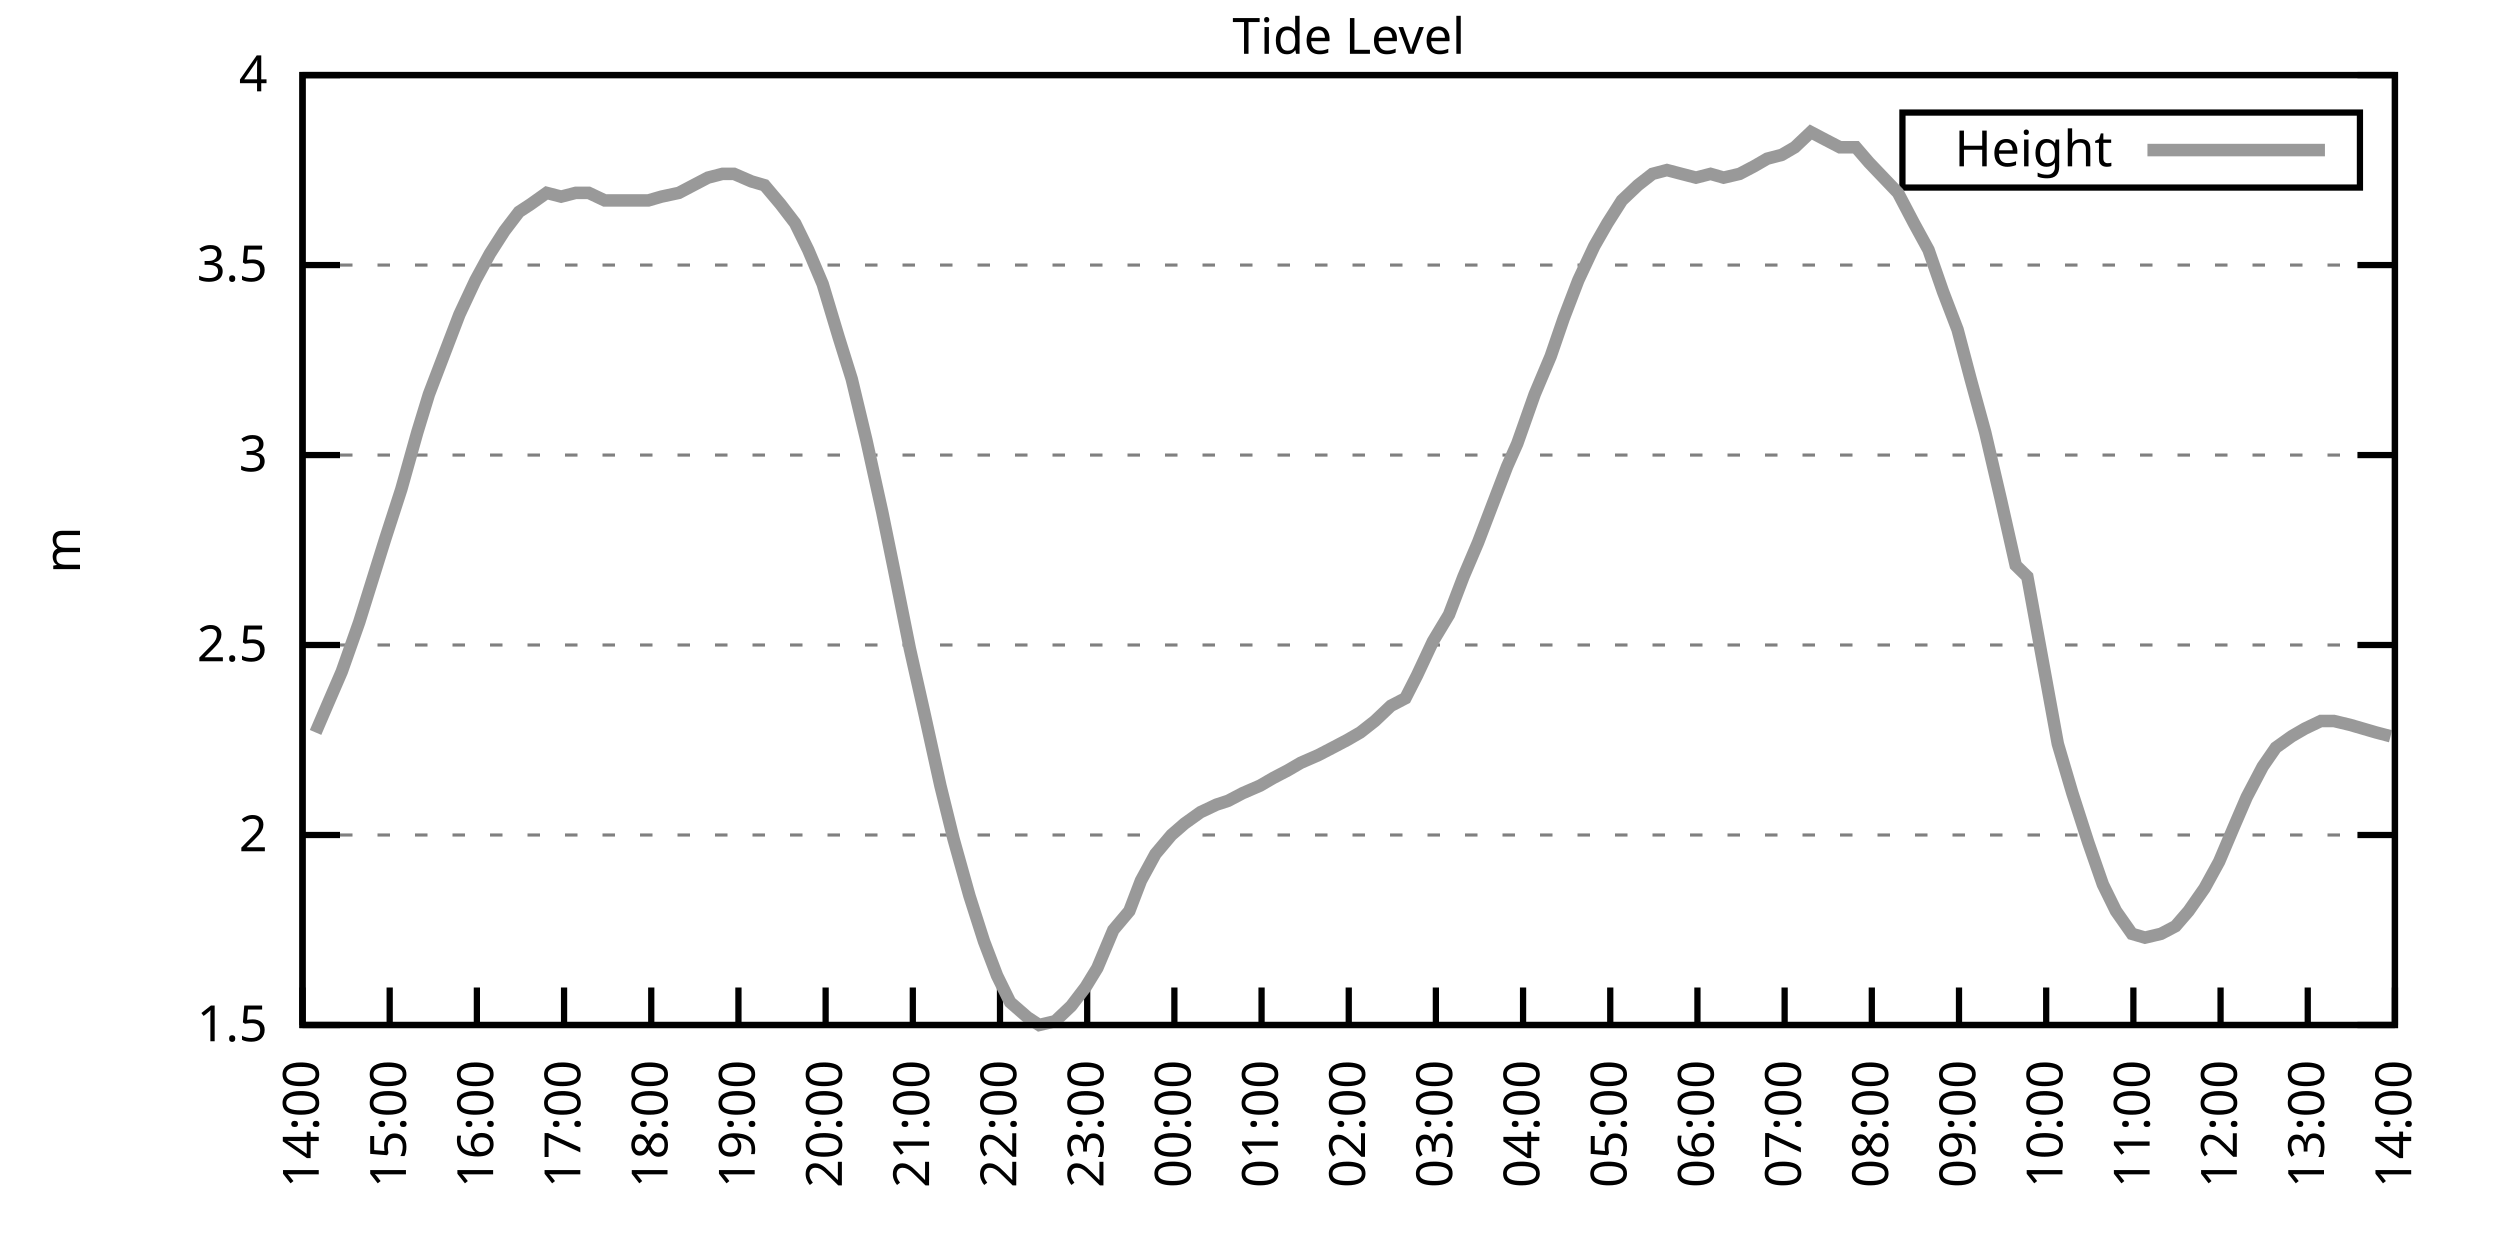
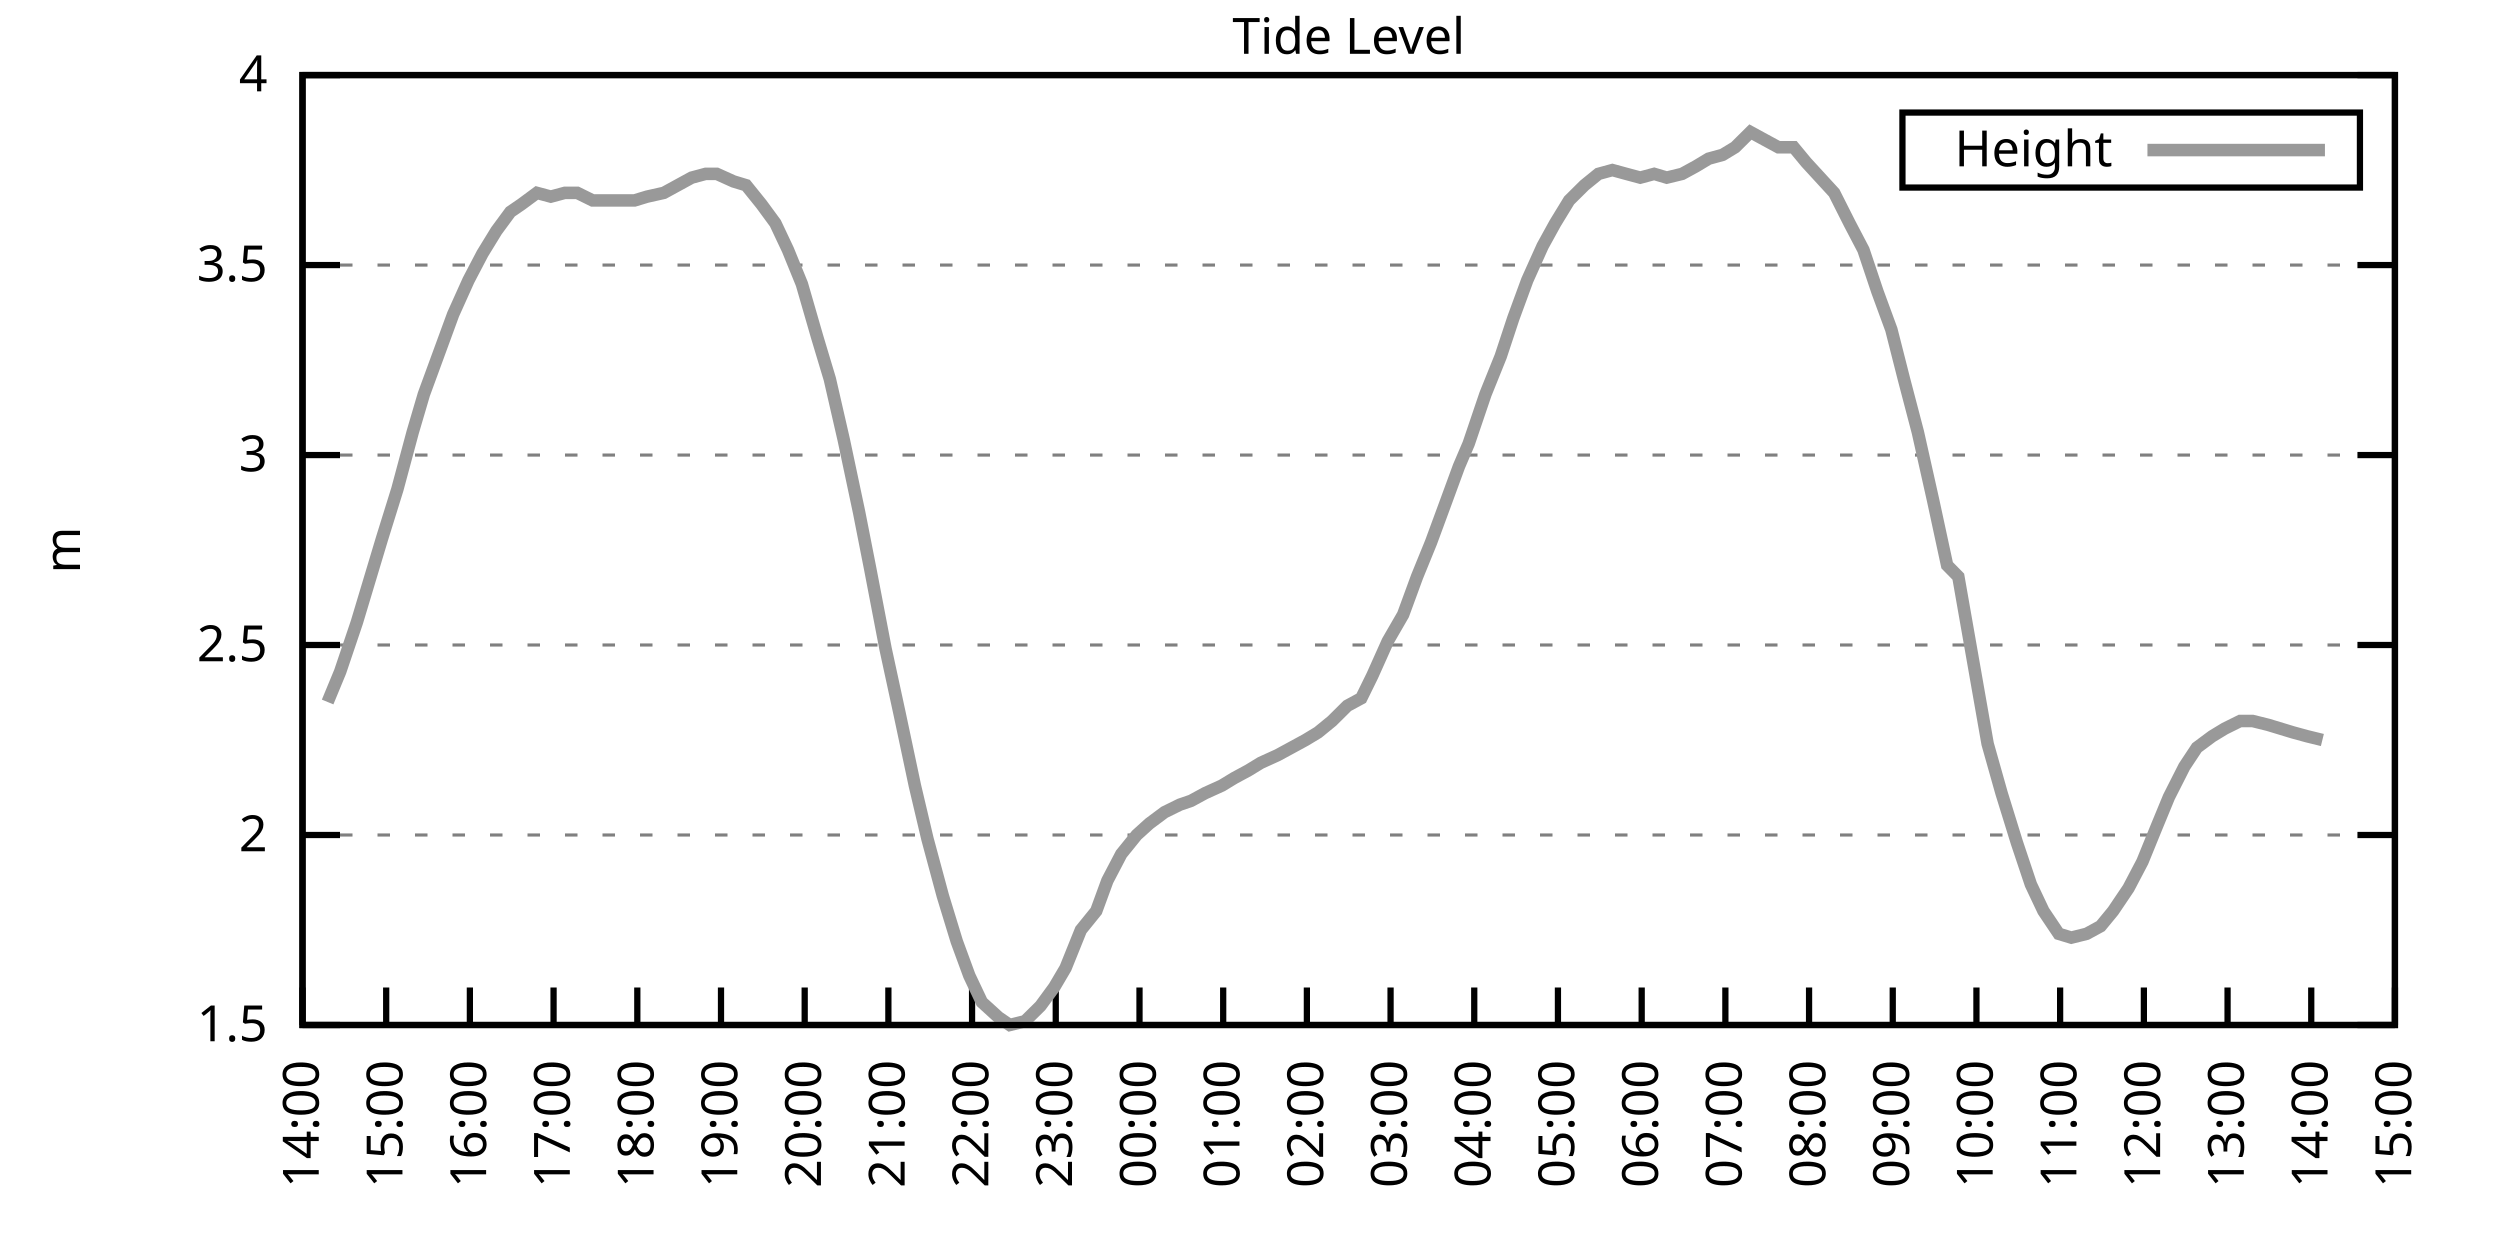
<svg xmlns="http://www.w3.org/2000/svg" xmlns:xlink="http://www.w3.org/1999/xlink" width="400" height="200" viewBox="0 0 400 200">
  <g id="gnuplot_canvas">
    <rect x="0" y="0" width="400" height="200" fill="none" />
    <defs>
      <circle id="gpDot" r="0.5" stroke-width="0.5" stroke="currentColor" />
      <path id="gpPt0" stroke-width="0.333" stroke="currentColor" d="M-1,0 h2 M0,-1 v2" />
      <path id="gpPt1" stroke-width="0.333" stroke="currentColor" d="M-1,-1 L1,1 M1,-1 L-1,1" />
      <path id="gpPt2" stroke-width="0.333" stroke="currentColor" d="M-1,0 L1,0 M0,-1 L0,1 M-1,-1 L1,1 M-1,1 L1,-1" />
      <rect id="gpPt3" stroke-width="0.333" stroke="currentColor" x="-1" y="-1" width="2" height="2" />
      <rect id="gpPt4" stroke-width="0.333" stroke="currentColor" fill="currentColor" x="-1" y="-1" width="2" height="2" />
      <circle id="gpPt5" stroke-width="0.333" stroke="currentColor" cx="0" cy="0" r="1" />
      <use xlink:href="#gpPt5" id="gpPt6" fill="currentColor" stroke="none" />
      <path id="gpPt7" stroke-width="0.333" stroke="currentColor" d="M0,-1.33 L-1.33,0.67 L1.33,0.67 z" />
      <use xlink:href="#gpPt7" id="gpPt8" fill="currentColor" stroke="none" />
      <use xlink:href="#gpPt7" id="gpPt9" stroke="currentColor" transform="rotate(180)" />
      <use xlink:href="#gpPt9" id="gpPt10" fill="currentColor" stroke="none" />
      <use xlink:href="#gpPt3" id="gpPt11" stroke="currentColor" transform="rotate(45)" />
      <use xlink:href="#gpPt11" id="gpPt12" fill="currentColor" stroke="none" />
      <path id="gpPt13" stroke-width="0.333" stroke="currentColor" d="M0,1.330 L1.265,0.411 L0.782,-1.067 L-0.782,-1.076 L-1.265,0.411 z" />
      <use xlink:href="#gpPt13" id="gpPt14" fill="currentColor" stroke="none" />
      <filter id="textbox" filterUnits="objectBoundingBox" x="0" y="0" height="1" width="1">
        <feFlood flood-color="white" flood-opacity="1" result="bgnd" />
        <feComposite in="SourceGraphic" in2="bgnd" operator="atop" />
      </filter>
      <filter id="greybox" filterUnits="objectBoundingBox" x="0" y="0" height="1" width="1">
        <feFlood flood-color="lightgrey" flood-opacity="1" result="grey" />
        <feComposite in="SourceGraphic" in2="grey" operator="atop" />
      </filter>
    </defs>
    <g fill="none" color="white" stroke="currentColor" stroke-width="1.00" stroke-linecap="butt" stroke-linejoin="miter">
</g>
    <g fill="none" color="black" stroke="currentColor" stroke-width="1.00" stroke-linecap="butt" stroke-linejoin="miter">
      <g stroke="none" shape-rendering="crispEdges">
        <polygon fill="rgb(255, 255, 255)" points="48.40,164.00 383.18,164.00 383.18,12.02 48.40,12.02 " />
      </g>
    </g>
    <g fill="none" color="black" stroke="currentColor" stroke-width="1.00" stroke-linecap="butt" stroke-linejoin="miter">
</g>
    <g fill="none" color="black" stroke="black" stroke-width="0.50" stroke-linecap="butt" stroke-linejoin="miter">
</g>
    <g fill="none" color="gray" stroke="currentColor" stroke-width="0.50" stroke-linecap="butt" stroke-linejoin="miter">
      <path stroke="gray" stroke-dasharray="2,4" class="gridline" d="M48.40,164.00 L383.19,164.00  " />
    </g>
    <g fill="none" color="gray" stroke="gray" stroke-width="1.00" stroke-linecap="butt" stroke-linejoin="miter">
</g>
    <g fill="none" color="black" stroke="currentColor" stroke-width="1.00" stroke-linecap="butt" stroke-linejoin="miter">
      <path stroke="black" d="M48.40,164.00 L54.40,164.00 M383.19,164.00 L377.19,164.00  " />
      <g transform="translate(42.80,166.60)" stroke="none" fill="black" font-family="Sans" font-size="8.00" text-anchor="end">
        <text>
          <tspan font-family="Sans"> 1.5</tspan>
        </text>
      </g>
    </g>
    <g fill="none" color="black" stroke="currentColor" stroke-width="1.00" stroke-linecap="butt" stroke-linejoin="miter">
</g>
    <g fill="none" color="black" stroke="black" stroke-width="0.50" stroke-linecap="butt" stroke-linejoin="miter">
</g>
    <g fill="none" color="gray" stroke="currentColor" stroke-width="0.50" stroke-linecap="butt" stroke-linejoin="miter">
      <path stroke="gray" stroke-dasharray="2,4" class="gridline" d="M48.40,133.60 L383.19,133.60  " />
    </g>
    <g fill="none" color="gray" stroke="gray" stroke-width="1.00" stroke-linecap="butt" stroke-linejoin="miter">
</g>
    <g fill="none" color="black" stroke="currentColor" stroke-width="1.00" stroke-linecap="butt" stroke-linejoin="miter">
      <path stroke="black" d="M48.40,133.60 L54.40,133.60 M383.19,133.60 L377.19,133.60  " />
      <g transform="translate(42.80,136.20)" stroke="none" fill="black" font-family="Sans" font-size="8.00" text-anchor="end">
        <text>
          <tspan font-family="Sans"> 2</tspan>
        </text>
      </g>
    </g>
    <g fill="none" color="black" stroke="currentColor" stroke-width="1.00" stroke-linecap="butt" stroke-linejoin="miter">
</g>
    <g fill="none" color="black" stroke="black" stroke-width="0.50" stroke-linecap="butt" stroke-linejoin="miter">
</g>
    <g fill="none" color="gray" stroke="currentColor" stroke-width="0.50" stroke-linecap="butt" stroke-linejoin="miter">
      <path stroke="gray" stroke-dasharray="2,4" class="gridline" d="M48.40,103.20 L383.19,103.20  " />
    </g>
    <g fill="none" color="gray" stroke="gray" stroke-width="1.00" stroke-linecap="butt" stroke-linejoin="miter">
</g>
    <g fill="none" color="black" stroke="currentColor" stroke-width="1.00" stroke-linecap="butt" stroke-linejoin="miter">
      <path stroke="black" d="M48.40,103.20 L54.40,103.20 M383.19,103.20 L377.19,103.20  " />
      <g transform="translate(42.80,105.80)" stroke="none" fill="black" font-family="Sans" font-size="8.00" text-anchor="end">
        <text>
          <tspan font-family="Sans"> 2.5</tspan>
        </text>
      </g>
    </g>
    <g fill="none" color="black" stroke="currentColor" stroke-width="1.00" stroke-linecap="butt" stroke-linejoin="miter">
</g>
    <g fill="none" color="black" stroke="black" stroke-width="0.50" stroke-linecap="butt" stroke-linejoin="miter">
</g>
    <g fill="none" color="gray" stroke="currentColor" stroke-width="0.50" stroke-linecap="butt" stroke-linejoin="miter">
      <path stroke="gray" stroke-dasharray="2,4" class="gridline" d="M48.40,72.81 L383.19,72.81  " />
    </g>
    <g fill="none" color="gray" stroke="gray" stroke-width="1.00" stroke-linecap="butt" stroke-linejoin="miter">
</g>
    <g fill="none" color="black" stroke="currentColor" stroke-width="1.00" stroke-linecap="butt" stroke-linejoin="miter">
      <path stroke="black" d="M48.40,72.81 L54.40,72.81 M383.19,72.81 L377.19,72.81  " />
      <g transform="translate(42.80,75.41)" stroke="none" fill="black" font-family="Sans" font-size="8.00" text-anchor="end">
        <text>
          <tspan font-family="Sans"> 3</tspan>
        </text>
      </g>
    </g>
    <g fill="none" color="black" stroke="currentColor" stroke-width="1.00" stroke-linecap="butt" stroke-linejoin="miter">
</g>
    <g fill="none" color="black" stroke="black" stroke-width="0.50" stroke-linecap="butt" stroke-linejoin="miter">
</g>
    <g fill="none" color="gray" stroke="currentColor" stroke-width="0.50" stroke-linecap="butt" stroke-linejoin="miter">
      <path stroke="gray" stroke-dasharray="2,4" class="gridline" d="M48.40,42.41 L383.19,42.41  " />
    </g>
    <g fill="none" color="gray" stroke="gray" stroke-width="1.00" stroke-linecap="butt" stroke-linejoin="miter">
</g>
    <g fill="none" color="black" stroke="currentColor" stroke-width="1.00" stroke-linecap="butt" stroke-linejoin="miter">
      <path stroke="black" d="M48.40,42.41 L54.40,42.41 M383.19,42.41 L377.19,42.41  " />
      <g transform="translate(42.80,45.01)" stroke="none" fill="black" font-family="Sans" font-size="8.00" text-anchor="end">
        <text>
          <tspan font-family="Sans"> 3.5</tspan>
        </text>
      </g>
    </g>
    <g fill="none" color="black" stroke="currentColor" stroke-width="1.00" stroke-linecap="butt" stroke-linejoin="miter">
</g>
    <g fill="none" color="black" stroke="black" stroke-width="0.50" stroke-linecap="butt" stroke-linejoin="miter">
</g>
    <g fill="none" color="gray" stroke="currentColor" stroke-width="0.50" stroke-linecap="butt" stroke-linejoin="miter">
      <path stroke="gray" stroke-dasharray="2,4" class="gridline" d="M48.40,12.01 L383.19,12.01  " />
    </g>
    <g fill="none" color="gray" stroke="gray" stroke-width="1.00" stroke-linecap="butt" stroke-linejoin="miter">
</g>
    <g fill="none" color="black" stroke="currentColor" stroke-width="1.00" stroke-linecap="butt" stroke-linejoin="miter">
      <path stroke="black" d="M48.40,12.01 L54.40,12.01 M383.19,12.01 L377.19,12.01  " />
      <g transform="translate(42.80,14.61)" stroke="none" fill="black" font-family="Sans" font-size="8.00" text-anchor="end">
        <text>
          <tspan font-family="Sans"> 4</tspan>
        </text>
      </g>
    </g>
    <g fill="none" color="black" stroke="currentColor" stroke-width="1.00" stroke-linecap="butt" stroke-linejoin="miter">
      <path stroke="black" d="M48.40,164.00 L48.40,158.00  " />
      <g transform="translate(51.00,169.60) rotate(270.00)" stroke="none" fill="black" font-family="Sans" font-size="8.00" text-anchor="end">
        <text>
          <tspan font-family="Sans">14:00</tspan>
        </text>
      </g>
    </g>
    <g fill="none" color="black" stroke="currentColor" stroke-width="1.00" stroke-linecap="butt" stroke-linejoin="miter">
-       <path stroke="black" d="M62.35,164.00 L62.35,158.00  " />
-       <g transform="translate(64.95,169.60) rotate(270.00)" stroke="none" fill="black" font-family="Sans" font-size="8.00" text-anchor="end">
+       <path stroke="black" d="M61.79,164.00 L61.79,158.00  " />
+       <g transform="translate(64.39,169.60) rotate(270.00)" stroke="none" fill="black" font-family="Sans" font-size="8.00" text-anchor="end">
        <text>
          <tspan font-family="Sans">15:00</tspan>
        </text>
      </g>
    </g>
    <g fill="none" color="black" stroke="currentColor" stroke-width="1.00" stroke-linecap="butt" stroke-linejoin="miter">
-       <path stroke="black" d="M76.30,164.00 L76.30,158.00  " />
-       <g transform="translate(78.90,169.60) rotate(270.00)" stroke="none" fill="black" font-family="Sans" font-size="8.00" text-anchor="end">
+       <path stroke="black" d="M75.18,164.00 L75.18,158.00  " />
+       <g transform="translate(77.78,169.60) rotate(270.00)" stroke="none" fill="black" font-family="Sans" font-size="8.00" text-anchor="end">
        <text>
          <tspan font-family="Sans">16:00</tspan>
        </text>
      </g>
    </g>
    <g fill="none" color="black" stroke="currentColor" stroke-width="1.00" stroke-linecap="butt" stroke-linejoin="miter">
-       <path stroke="black" d="M90.25,164.00 L90.25,158.00  " />
-       <g transform="translate(92.85,169.60) rotate(270.00)" stroke="none" fill="black" font-family="Sans" font-size="8.00" text-anchor="end">
+       <path stroke="black" d="M88.57,164.00 L88.57,158.00  " />
+       <g transform="translate(91.17,169.60) rotate(270.00)" stroke="none" fill="black" font-family="Sans" font-size="8.00" text-anchor="end">
        <text>
          <tspan font-family="Sans">17:00</tspan>
        </text>
      </g>
    </g>
    <g fill="none" color="black" stroke="currentColor" stroke-width="1.00" stroke-linecap="butt" stroke-linejoin="miter">
-       <path stroke="black" d="M104.20,164.00 L104.20,158.00  " />
-       <g transform="translate(106.80,169.60) rotate(270.00)" stroke="none" fill="black" font-family="Sans" font-size="8.00" text-anchor="end">
+       <path stroke="black" d="M101.97,164.00 L101.97,158.00  " />
+       <g transform="translate(104.57,169.60) rotate(270.00)" stroke="none" fill="black" font-family="Sans" font-size="8.00" text-anchor="end">
        <text>
          <tspan font-family="Sans">18:00</tspan>
        </text>
      </g>
    </g>
    <g fill="none" color="black" stroke="currentColor" stroke-width="1.00" stroke-linecap="butt" stroke-linejoin="miter">
-       <path stroke="black" d="M118.15,164.00 L118.15,158.00  " />
-       <g transform="translate(120.75,169.60) rotate(270.00)" stroke="none" fill="black" font-family="Sans" font-size="8.00" text-anchor="end">
+       <path stroke="black" d="M115.36,164.00 L115.36,158.00  " />
+       <g transform="translate(117.96,169.60) rotate(270.00)" stroke="none" fill="black" font-family="Sans" font-size="8.00" text-anchor="end">
        <text>
          <tspan font-family="Sans">19:00</tspan>
        </text>
      </g>
    </g>
    <g fill="none" color="black" stroke="currentColor" stroke-width="1.00" stroke-linecap="butt" stroke-linejoin="miter">
-       <path stroke="black" d="M132.10,164.00 L132.10,158.00  " />
-       <g transform="translate(134.70,169.60) rotate(270.00)" stroke="none" fill="black" font-family="Sans" font-size="8.00" text-anchor="end">
+       <path stroke="black" d="M128.75,164.00 L128.75,158.00  " />
+       <g transform="translate(131.35,169.60) rotate(270.00)" stroke="none" fill="black" font-family="Sans" font-size="8.00" text-anchor="end">
        <text>
          <tspan font-family="Sans">20:00</tspan>
        </text>
      </g>
    </g>
    <g fill="none" color="black" stroke="currentColor" stroke-width="1.00" stroke-linecap="butt" stroke-linejoin="miter">
-       <path stroke="black" d="M146.05,164.00 L146.05,158.00  " />
-       <g transform="translate(148.65,169.60) rotate(270.00)" stroke="none" fill="black" font-family="Sans" font-size="8.00" text-anchor="end">
+       <path stroke="black" d="M142.14,164.00 L142.14,158.00  " />
+       <g transform="translate(144.74,169.60) rotate(270.00)" stroke="none" fill="black" font-family="Sans" font-size="8.00" text-anchor="end">
        <text>
          <tspan font-family="Sans">21:00</tspan>
        </text>
      </g>
    </g>
    <g fill="none" color="black" stroke="currentColor" stroke-width="1.00" stroke-linecap="butt" stroke-linejoin="miter">
-       <path stroke="black" d="M160.00,164.00 L160.00,158.00  " />
-       <g transform="translate(162.60,169.60) rotate(270.00)" stroke="none" fill="black" font-family="Sans" font-size="8.00" text-anchor="end">
+       <path stroke="black" d="M155.53,164.00 L155.53,158.00  " />
+       <g transform="translate(158.13,169.60) rotate(270.00)" stroke="none" fill="black" font-family="Sans" font-size="8.00" text-anchor="end">
        <text>
          <tspan font-family="Sans">22:00</tspan>
        </text>
      </g>
    </g>
    <g fill="none" color="black" stroke="currentColor" stroke-width="1.00" stroke-linecap="butt" stroke-linejoin="miter">
-       <path stroke="black" d="M173.95,164.00 L173.95,158.00  " />
-       <g transform="translate(176.55,169.60) rotate(270.00)" stroke="none" fill="black" font-family="Sans" font-size="8.00" text-anchor="end">
+       <path stroke="black" d="M168.92,164.00 L168.92,158.00  " />
+       <g transform="translate(171.52,169.60) rotate(270.00)" stroke="none" fill="black" font-family="Sans" font-size="8.00" text-anchor="end">
        <text>
          <tspan font-family="Sans">23:00</tspan>
        </text>
      </g>
    </g>
    <g fill="none" color="black" stroke="currentColor" stroke-width="1.00" stroke-linecap="butt" stroke-linejoin="miter">
-       <path stroke="black" d="M187.90,164.00 L187.90,158.00  " />
-       <g transform="translate(190.50,169.60) rotate(270.00)" stroke="none" fill="black" font-family="Sans" font-size="8.00" text-anchor="end">
+       <path stroke="black" d="M182.32,164.00 L182.32,158.00  " />
+       <g transform="translate(184.92,169.60) rotate(270.00)" stroke="none" fill="black" font-family="Sans" font-size="8.00" text-anchor="end">
        <text>
          <tspan font-family="Sans">00:00</tspan>
        </text>
      </g>
    </g>
    <g fill="none" color="black" stroke="currentColor" stroke-width="1.00" stroke-linecap="butt" stroke-linejoin="miter">
-       <path stroke="black" d="M201.85,164.00 L201.85,158.00  " />
-       <g transform="translate(204.45,169.60) rotate(270.00)" stroke="none" fill="black" font-family="Sans" font-size="8.00" text-anchor="end">
+       <path stroke="black" d="M195.71,164.00 L195.71,158.00  " />
+       <g transform="translate(198.31,169.60) rotate(270.00)" stroke="none" fill="black" font-family="Sans" font-size="8.00" text-anchor="end">
        <text>
          <tspan font-family="Sans">01:00</tspan>
        </text>
      </g>
    </g>
    <g fill="none" color="black" stroke="currentColor" stroke-width="1.00" stroke-linecap="butt" stroke-linejoin="miter">
-       <path stroke="black" d="M215.80,164.00 L215.80,158.00  " />
-       <g transform="translate(218.40,169.60) rotate(270.00)" stroke="none" fill="black" font-family="Sans" font-size="8.00" text-anchor="end">
+       <path stroke="black" d="M209.10,164.00 L209.10,158.00  " />
+       <g transform="translate(211.70,169.60) rotate(270.00)" stroke="none" fill="black" font-family="Sans" font-size="8.00" text-anchor="end">
        <text>
          <tspan font-family="Sans">02:00</tspan>
        </text>
      </g>
    </g>
    <g fill="none" color="black" stroke="currentColor" stroke-width="1.00" stroke-linecap="butt" stroke-linejoin="miter">
-       <path stroke="black" d="M229.74,164.00 L229.74,158.00  " />
-       <g transform="translate(232.34,169.60) rotate(270.00)" stroke="none" fill="black" font-family="Sans" font-size="8.00" text-anchor="end">
+       <path stroke="black" d="M222.49,164.00 L222.49,158.00  " />
+       <g transform="translate(225.09,169.60) rotate(270.00)" stroke="none" fill="black" font-family="Sans" font-size="8.00" text-anchor="end">
        <text>
          <tspan font-family="Sans">03:00</tspan>
        </text>
      </g>
    </g>
    <g fill="none" color="black" stroke="currentColor" stroke-width="1.00" stroke-linecap="butt" stroke-linejoin="miter">
-       <path stroke="black" d="M243.69,164.00 L243.69,158.00  " />
-       <g transform="translate(246.29,169.60) rotate(270.00)" stroke="none" fill="black" font-family="Sans" font-size="8.00" text-anchor="end">
+       <path stroke="black" d="M235.88,164.00 L235.88,158.00  " />
+       <g transform="translate(238.48,169.60) rotate(270.00)" stroke="none" fill="black" font-family="Sans" font-size="8.00" text-anchor="end">
        <text>
          <tspan font-family="Sans">04:00</tspan>
        </text>
      </g>
    </g>
    <g fill="none" color="black" stroke="currentColor" stroke-width="1.00" stroke-linecap="butt" stroke-linejoin="miter">
-       <path stroke="black" d="M257.64,164.00 L257.64,158.00  " />
-       <g transform="translate(260.24,169.60) rotate(270.00)" stroke="none" fill="black" font-family="Sans" font-size="8.00" text-anchor="end">
+       <path stroke="black" d="M249.27,164.00 L249.27,158.00  " />
+       <g transform="translate(251.87,169.60) rotate(270.00)" stroke="none" fill="black" font-family="Sans" font-size="8.00" text-anchor="end">
        <text>
          <tspan font-family="Sans">05:00</tspan>
        </text>
      </g>
    </g>
    <g fill="none" color="black" stroke="currentColor" stroke-width="1.00" stroke-linecap="butt" stroke-linejoin="miter">
-       <path stroke="black" d="M271.59,164.00 L271.59,158.00  " />
-       <g transform="translate(274.19,169.60) rotate(270.00)" stroke="none" fill="black" font-family="Sans" font-size="8.00" text-anchor="end">
+       <path stroke="black" d="M262.67,164.00 L262.67,158.00  " />
+       <g transform="translate(265.27,169.60) rotate(270.00)" stroke="none" fill="black" font-family="Sans" font-size="8.00" text-anchor="end">
        <text>
          <tspan font-family="Sans">06:00</tspan>
        </text>
      </g>
    </g>
    <g fill="none" color="black" stroke="currentColor" stroke-width="1.00" stroke-linecap="butt" stroke-linejoin="miter">
-       <path stroke="black" d="M285.54,164.00 L285.54,158.00  " />
-       <g transform="translate(288.14,169.60) rotate(270.00)" stroke="none" fill="black" font-family="Sans" font-size="8.00" text-anchor="end">
+       <path stroke="black" d="M276.06,164.00 L276.06,158.00  " />
+       <g transform="translate(278.66,169.60) rotate(270.00)" stroke="none" fill="black" font-family="Sans" font-size="8.00" text-anchor="end">
        <text>
          <tspan font-family="Sans">07:00</tspan>
        </text>
      </g>
    </g>
    <g fill="none" color="black" stroke="currentColor" stroke-width="1.00" stroke-linecap="butt" stroke-linejoin="miter">
-       <path stroke="black" d="M299.49,164.00 L299.49,158.00  " />
-       <g transform="translate(302.09,169.60) rotate(270.00)" stroke="none" fill="black" font-family="Sans" font-size="8.00" text-anchor="end">
+       <path stroke="black" d="M289.45,164.00 L289.45,158.00  " />
+       <g transform="translate(292.05,169.60) rotate(270.00)" stroke="none" fill="black" font-family="Sans" font-size="8.00" text-anchor="end">
        <text>
          <tspan font-family="Sans">08:00</tspan>
        </text>
      </g>
    </g>
    <g fill="none" color="black" stroke="currentColor" stroke-width="1.00" stroke-linecap="butt" stroke-linejoin="miter">
-       <path stroke="black" d="M313.44,164.00 L313.44,158.00  " />
-       <g transform="translate(316.04,169.60) rotate(270.00)" stroke="none" fill="black" font-family="Sans" font-size="8.00" text-anchor="end">
+       <path stroke="black" d="M302.84,164.00 L302.84,158.00  " />
+       <g transform="translate(305.44,169.60) rotate(270.00)" stroke="none" fill="black" font-family="Sans" font-size="8.00" text-anchor="end">
        <text>
          <tspan font-family="Sans">09:00</tspan>
        </text>
      </g>
    </g>
    <g fill="none" color="black" stroke="currentColor" stroke-width="1.00" stroke-linecap="butt" stroke-linejoin="miter">
-       <path stroke="black" d="M327.39,164.00 L327.39,158.00  " />
-       <g transform="translate(329.99,169.60) rotate(270.00)" stroke="none" fill="black" font-family="Sans" font-size="8.00" text-anchor="end">
+       <path stroke="black" d="M316.23,164.00 L316.23,158.00  " />
+       <g transform="translate(318.83,169.60) rotate(270.00)" stroke="none" fill="black" font-family="Sans" font-size="8.00" text-anchor="end">
        <text>
          <tspan font-family="Sans">10:00</tspan>
        </text>
      </g>
    </g>
    <g fill="none" color="black" stroke="currentColor" stroke-width="1.00" stroke-linecap="butt" stroke-linejoin="miter">
-       <path stroke="black" d="M341.34,164.00 L341.34,158.00  " />
-       <g transform="translate(343.94,169.60) rotate(270.00)" stroke="none" fill="black" font-family="Sans" font-size="8.00" text-anchor="end">
+       <path stroke="black" d="M329.62,164.00 L329.62,158.00  " />
+       <g transform="translate(332.22,169.60) rotate(270.00)" stroke="none" fill="black" font-family="Sans" font-size="8.00" text-anchor="end">
        <text>
          <tspan font-family="Sans">11:00</tspan>
        </text>
      </g>
    </g>
    <g fill="none" color="black" stroke="currentColor" stroke-width="1.00" stroke-linecap="butt" stroke-linejoin="miter">
-       <path stroke="black" d="M355.29,164.00 L355.29,158.00  " />
-       <g transform="translate(357.89,169.60) rotate(270.00)" stroke="none" fill="black" font-family="Sans" font-size="8.00" text-anchor="end">
+       <path stroke="black" d="M343.02,164.00 L343.02,158.00  " />
+       <g transform="translate(345.62,169.60) rotate(270.00)" stroke="none" fill="black" font-family="Sans" font-size="8.00" text-anchor="end">
        <text>
          <tspan font-family="Sans">12:00</tspan>
        </text>
      </g>
    </g>
    <g fill="none" color="black" stroke="currentColor" stroke-width="1.00" stroke-linecap="butt" stroke-linejoin="miter">
-       <path stroke="black" d="M369.24,164.00 L369.24,158.00  " />
-       <g transform="translate(371.84,169.60) rotate(270.00)" stroke="none" fill="black" font-family="Sans" font-size="8.00" text-anchor="end">
+       <path stroke="black" d="M356.41,164.00 L356.41,158.00  " />
+       <g transform="translate(359.01,169.60) rotate(270.00)" stroke="none" fill="black" font-family="Sans" font-size="8.00" text-anchor="end">
        <text>
          <tspan font-family="Sans">13:00</tspan>
+         </text>
+       </g>
+     </g>
+     <g fill="none" color="black" stroke="currentColor" stroke-width="1.00" stroke-linecap="butt" stroke-linejoin="miter">
+       <path stroke="black" d="M369.80,164.00 L369.80,158.00  " />
+       <g transform="translate(372.40,169.60) rotate(270.00)" stroke="none" fill="black" font-family="Sans" font-size="8.00" text-anchor="end">
+         <text>
+           <tspan font-family="Sans">14:00</tspan>
        </text>
      </g>
    </g>
    <g fill="none" color="black" stroke="currentColor" stroke-width="1.00" stroke-linecap="butt" stroke-linejoin="miter">
      <path stroke="black" d="M383.19,164.00 L383.19,158.00  " />
      <g transform="translate(385.79,169.60) rotate(270.00)" stroke="none" fill="black" font-family="Sans" font-size="8.00" text-anchor="end">
        <text>
-           <tspan font-family="Sans">14:00</tspan>
+           <tspan font-family="Sans">15:00</tspan>
        </text>
      </g>
    </g>
    <g fill="none" color="black" stroke="currentColor" stroke-width="1.00" stroke-linecap="butt" stroke-linejoin="miter">
</g>
    <g fill="none" color="black" stroke="currentColor" stroke-width="1.00" stroke-linecap="butt" stroke-linejoin="miter">
      <path stroke="black" d="M48.40,12.01 L48.40,164.00 L383.19,164.00 L383.19,12.01 L48.40,12.01 Z  " />
    </g>
    <g fill="none" color="black" stroke="currentColor" stroke-width="1.00" stroke-linecap="butt" stroke-linejoin="miter">
</g>
    <g fill="none" color="black" stroke="currentColor" stroke-width="1.00" stroke-linecap="butt" stroke-linejoin="miter">
      <path stroke="black" d="M304.39,30.01 L304.39,18.01 L377.59,18.01 L377.59,30.01 L304.39,30.01 Z  " />
    </g>
    <g id="Tide_level_plot_1">
      <g fill="none" color="white" stroke="black" stroke-width="2.00" stroke-linecap="butt" stroke-linejoin="miter">
</g>
      <g fill="none" color="black" stroke="currentColor" stroke-width="2.00" stroke-linecap="butt" stroke-linejoin="miter">
        <g transform="translate(337.99,26.61)" stroke="none" fill="black" font-family="Sans" font-size="8.00" text-anchor="end">
          <text>
            <tspan font-family="Sans">Height</tspan>
          </text>
        </g>
      </g>
      <g fill="none" color="black" stroke="currentColor" stroke-width="2.00" stroke-linecap="butt" stroke-linejoin="miter">
-         <path stroke="rgb(153, 153, 153)" d="M343.59,24.01 L371.99,24.01 M50.49,117.19 L52.58,112.32 L54.68,107.46 L57.47,99.56 L59.56,92.87 L61.65,86.18   L64.21,78.28 L66.77,69.16 L68.63,63.08 L70.95,57.00 L73.51,50.31 L76.07,44.84 L78.39,40.58 L80.72,36.94   L83.04,33.90 L84.90,32.68 L87.46,30.86 L89.78,31.46 L92.11,30.86 L94.20,30.86 L96.76,32.07 L99.32,32.07   L101.18,32.07 L103.73,32.07 L105.83,31.46 L108.62,30.86 L110.94,29.64 L113.27,28.42 L115.59,27.82 L117.45,27.82   L120.24,29.03 L122.33,29.64 L124.89,32.68 L127.22,35.72 L129.31,39.98 L131.63,45.45 L134.19,53.96 L136.28,60.65   L138.61,70.37 L141.16,81.93 L143.02,91.04 L145.58,103.81 L147.91,114.15 L150.46,125.70 L152.56,134.21 L155.11,143.33   L157.44,150.62 L159.53,156.10 L161.62,160.35 L164.41,162.78 L166.27,164.00 L168.83,163.39 L171.39,160.96 L173.71,157.92   L175.57,154.88 L178.13,148.80 L180.69,145.76 L182.55,140.90 L184.87,136.64 L187.43,133.60 L189.52,131.78 L192.08,129.95   L194.64,128.74 L196.50,128.13 L198.82,126.91 L201.61,125.70 L203.71,124.48 L206.03,123.27 L208.12,122.05 L210.91,120.83   L213.24,119.62 L215.56,118.40 L217.65,117.19 L219.98,115.36 L222.54,112.93 L224.86,111.72 L226.72,108.07 L229.28,102.60   L231.84,98.34 L234.16,92.26 L236.49,86.79 L238.81,80.71 L241.14,74.63 L242.76,70.98 L245.55,63.08 L248.11,57.00   L250.20,50.92 L252.53,44.84 L255.09,39.37 L257.18,35.72 L259.50,32.07 L262.06,29.64 L264.39,27.82 L266.71,27.21   L269.04,27.82 L271.36,28.42 L273.69,27.82 L275.78,28.42 L278.34,27.82 L280.66,26.60 L282.75,25.39 L285.08,24.78   L287.17,23.56 L289.73,21.13 L292.05,22.35 L294.38,23.56 L296.94,23.56 L299.03,25.99 L301.35,28.42 L303.68,30.86   L306.23,35.72 L308.56,39.98 L310.88,46.66 L313.21,52.74 L315.30,60.65 L317.63,69.16 L320.18,80.10 L322.51,90.44   L324.37,92.26 L329.25,119.01 L331.58,126.91 L334.13,134.82 L336.46,141.51 L338.55,145.76 L341.11,149.41 L343.20,150.02   L345.76,149.41 L348.08,148.19 L350.18,145.76 L352.73,142.11 L355.06,137.86 L357.38,132.39 L359.48,127.52 L362.03,122.66   L364.13,119.62 L366.68,117.80 L368.78,116.58 L371.33,115.36 L373.43,115.36 L375.98,115.97 L378.08,116.58 L380.17,117.19   L382.49,117.80  " />
+         <path stroke="rgb(153, 153, 153)" d="M343.59,24.01 L371.99,24.01 M52.42,112.32 L54.43,107.46 L57.10,99.56 L59.11,92.87 L61.12,86.18 L63.58,78.28   L66.03,69.16 L67.82,63.08 L70.05,57.00 L72.50,50.31 L74.96,44.84 L77.19,40.58 L79.42,36.94 L81.66,33.90   L83.44,32.68 L85.90,30.86 L88.13,31.46 L90.36,30.86 L92.37,30.86 L94.82,32.07 L97.28,32.07 L99.06,32.07   L101.52,32.07 L103.53,31.46 L106.21,30.86 L108.44,29.64 L110.67,28.42 L112.90,27.82 L114.69,27.82 L117.37,29.03   L119.38,29.64 L121.83,32.68 L124.06,35.72 L126.07,39.98 L128.30,45.45 L130.76,53.96 L132.77,60.65 L135.00,70.37   L137.45,81.93 L139.24,91.04 L141.69,103.81 L143.93,114.15 L146.38,125.70 L148.39,134.21 L150.85,143.33 L153.08,150.62   L155.09,156.10 L157.10,160.35 L159.77,162.78 L161.56,164.00 L164.01,163.39 L166.47,160.96 L168.70,157.92 L170.49,154.88   L172.94,148.80 L175.40,145.76 L177.18,140.90 L179.41,136.64 L181.87,133.60 L183.88,131.78 L186.33,129.95 L188.79,128.74   L190.57,128.13 L192.81,126.91 L195.48,125.70 L197.49,124.48 L199.73,123.27 L201.73,122.05 L204.41,120.83 L206.64,119.62   L208.88,118.40 L210.88,117.19 L213.12,115.36 L215.57,112.93 L217.80,111.72 L219.59,108.07 L222.04,102.60 L224.50,98.34   L226.73,92.26 L228.96,86.79 L231.20,80.71 L233.43,74.63 L234.99,70.98 L237.67,63.08 L240.12,57.00 L242.13,50.92   L244.36,44.84 L246.82,39.37 L248.83,35.72 L251.06,32.07 L253.51,29.64 L255.75,27.82 L257.98,27.21 L260.21,27.82   L262.44,28.42 L264.67,27.82 L266.68,28.42 L269.14,27.82 L271.37,26.60 L273.38,25.39 L275.61,24.78 L277.62,23.56   L280.07,21.13 L282.31,22.35 L284.54,23.56 L286.99,23.56 L289.00,25.99 L291.23,28.42 L293.47,30.86 L295.92,35.72   L298.15,39.98 L300.39,46.66 L302.62,52.74 L304.63,60.65 L306.86,69.16 L309.31,80.10 L311.54,90.44 L313.33,92.26   L318.02,119.01 L320.25,126.91 L322.70,134.82 L324.94,141.51 L326.95,145.76 L329.40,149.41 L331.41,150.02 L333.86,149.41   L336.10,148.19 L338.10,145.76 L340.56,142.11 L342.79,137.86 L345.02,132.39 L347.03,127.52 L349.49,122.66 L351.50,119.62   L353.95,117.80 L355.96,116.58 L358.42,115.36 L360.42,115.36 L362.88,115.97 L364.89,116.58 L366.90,117.19 L369.13,117.80   L371.58,118.40  " />
      </g>
    </g>
    <g fill="none" color="black" stroke="currentColor" stroke-width="2.00" stroke-linecap="butt" stroke-linejoin="miter">
</g>
    <g fill="none" color="black" stroke="black" stroke-width="1.00" stroke-linecap="butt" stroke-linejoin="miter">
</g>
    <g fill="none" color="black" stroke="currentColor" stroke-width="1.00" stroke-linecap="butt" stroke-linejoin="miter">
      <path stroke="black" d="M48.40,12.01 L48.40,164.00 L383.19,164.00 L383.19,12.01 L48.40,12.01 Z  " />
      <g transform="translate(12.80,88.01) rotate(270.00)" stroke="none" fill="black" font-family="Sans" font-size="8.00" text-anchor="middle">
        <text>
          <tspan font-family="Sans">m</tspan>
        </text>
      </g>
    </g>
    <g fill="none" color="black" stroke="currentColor" stroke-width="1.00" stroke-linecap="butt" stroke-linejoin="miter">
</g>
    <g fill="none" color="black" stroke="currentColor" stroke-width="1.00" stroke-linecap="butt" stroke-linejoin="miter">
      <g transform="translate(215.79,8.61)" stroke="none" fill="black" font-family="Sans" font-size="8.00" text-anchor="middle">
        <text>
          <tspan font-family="Sans">Tide Level</tspan>
        </text>
      </g>
    </g>
    <g fill="none" color="black" stroke="currentColor" stroke-width="1.00" stroke-linecap="butt" stroke-linejoin="miter">
</g>
  </g>
</svg>
